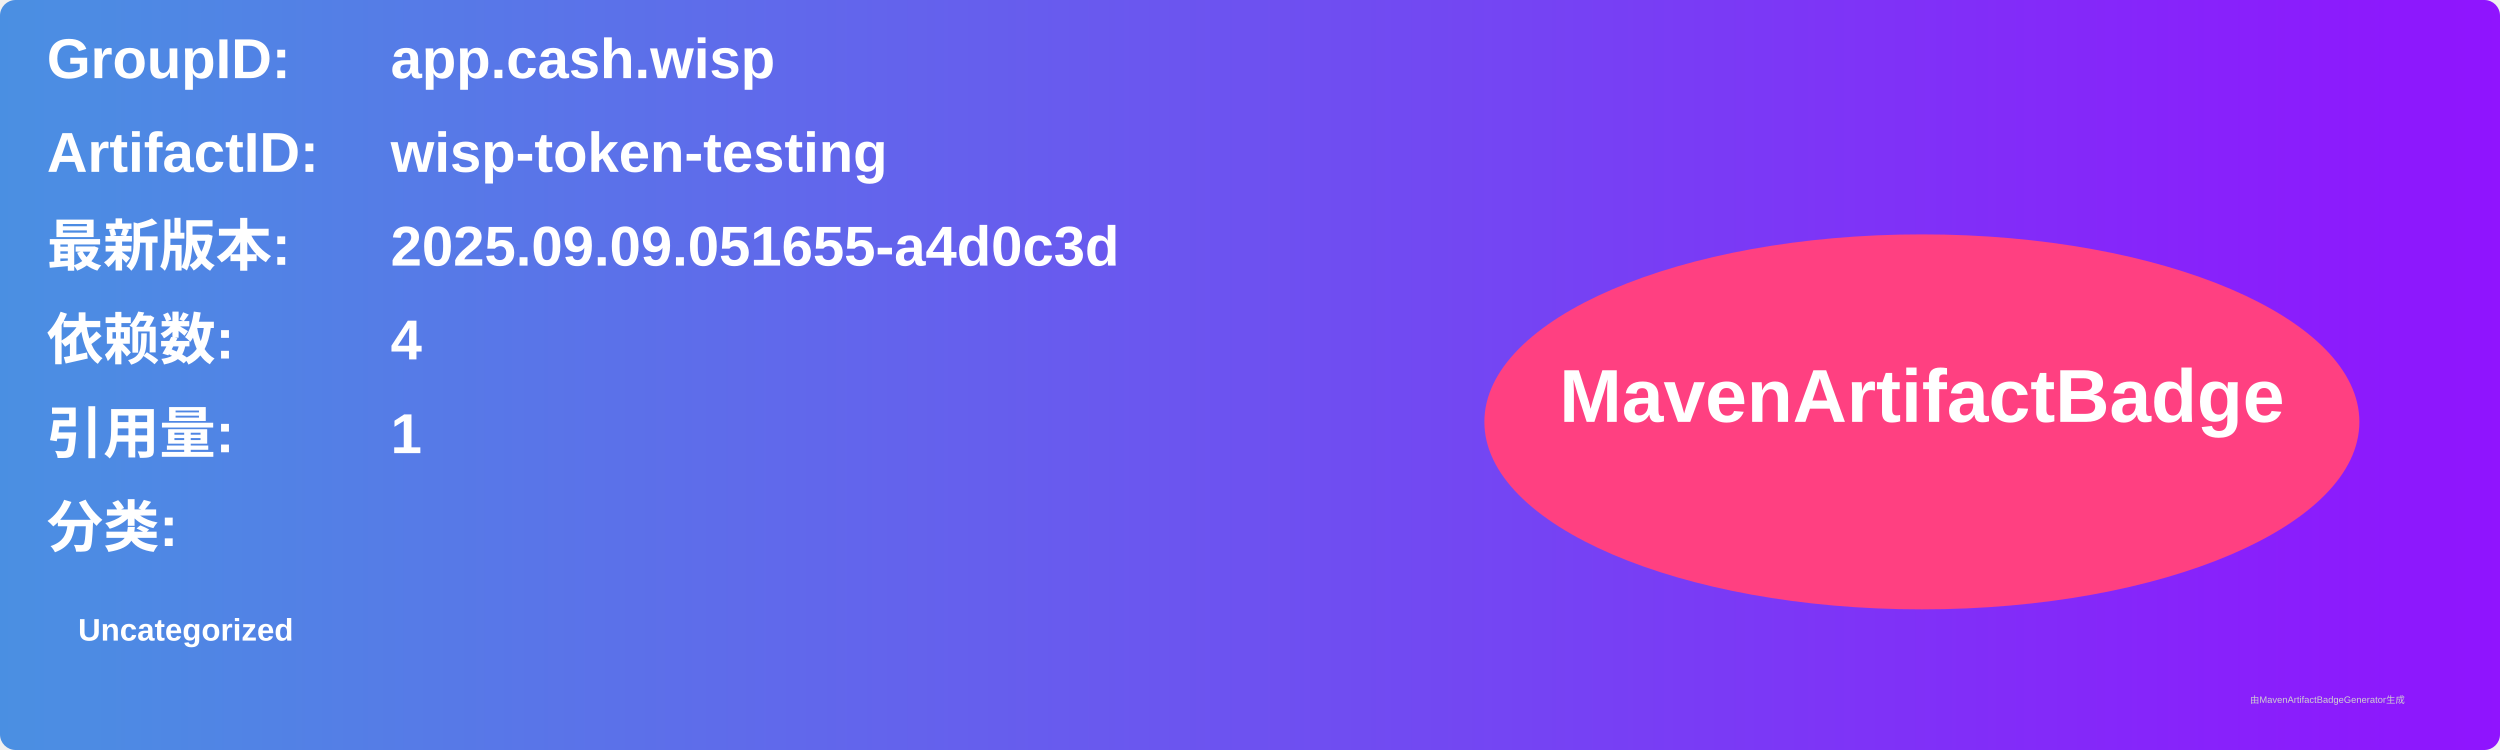
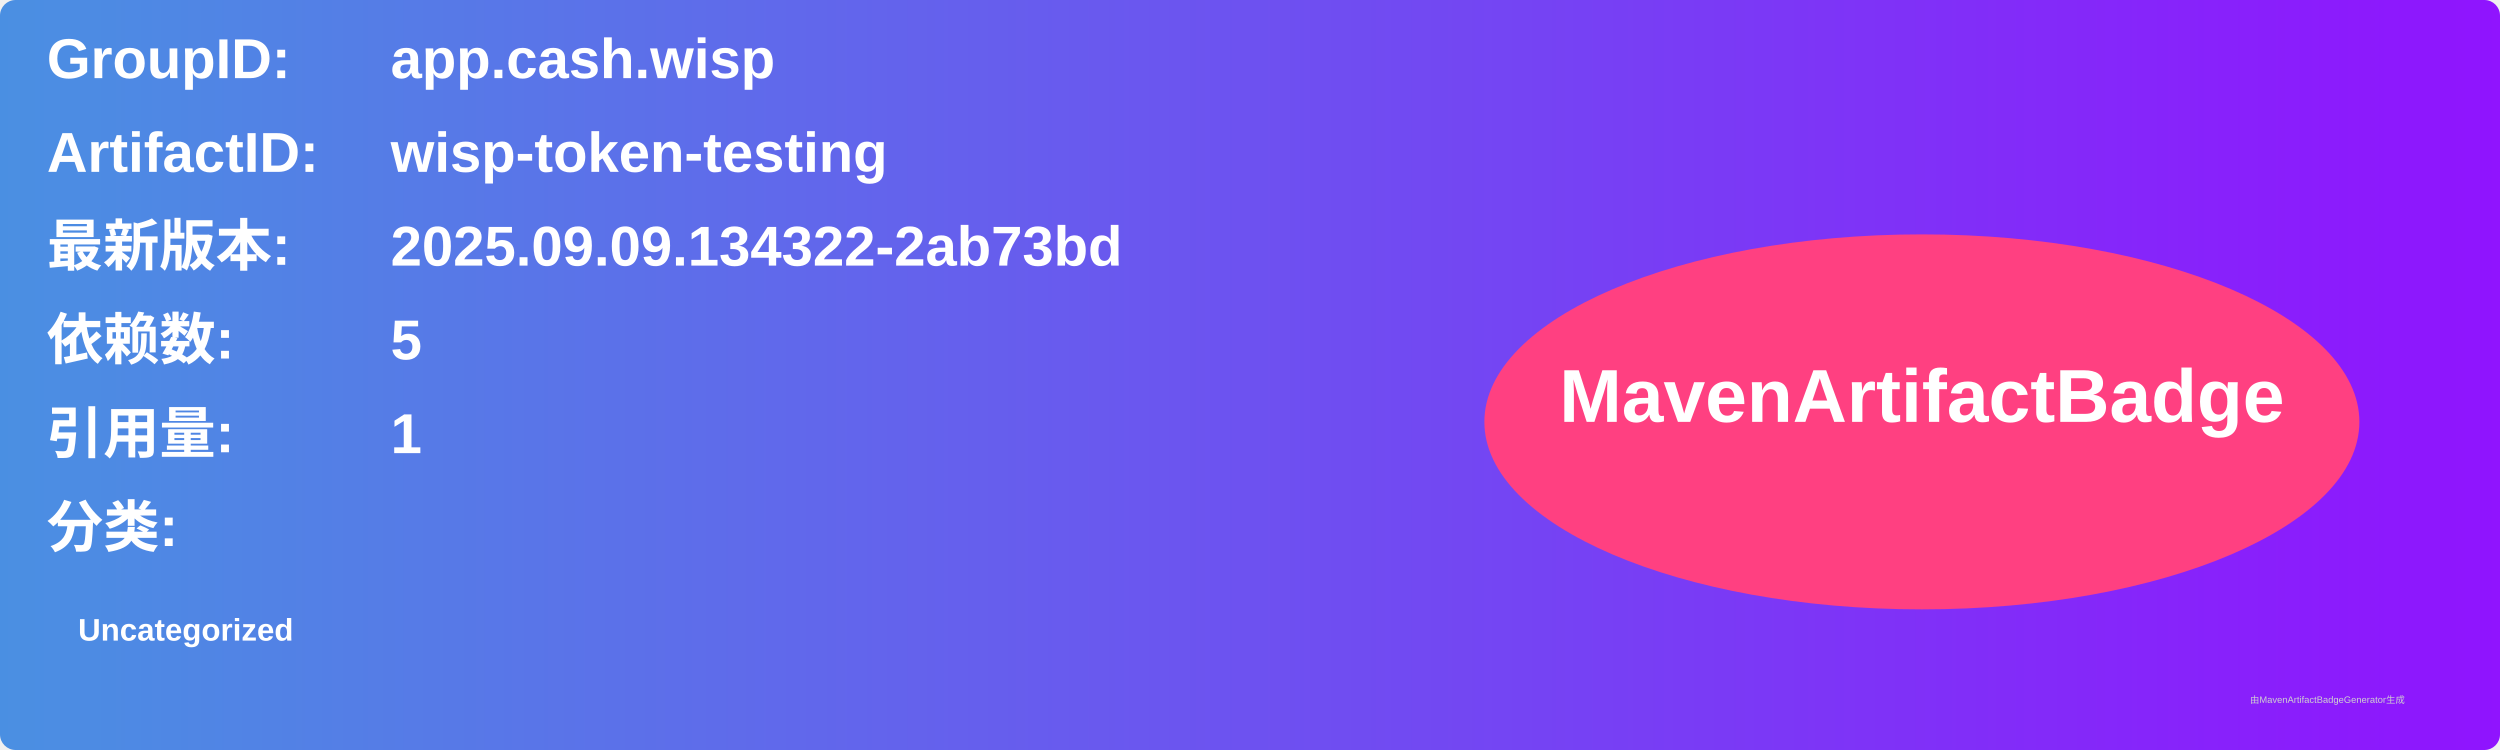
<svg xmlns="http://www.w3.org/2000/svg" width="800" height="240" viewBox="0 0 800 240">
  <linearGradient id="grad" x1="0%" y1="0%" x2="100%" y2="0%">
    <stop offset="0%" stop-color="#4a90e2" />
    <stop offset="100%" stop-color="#9013fe" />
  </linearGradient>
  <rect width="100%" height="100%" rx="5" ry="5" fill="url(#grad)" />
  <g transform="translate(15, 15)">
    <text x="0" y="10" font-family="Arial" font-size="18" fill="white" font-weight="bold" width="260">GroupID:</text>
    <text x="110" y="10" font-family="Arial" font-size="18" fill="white" font-weight="bold" width="460">app.cash.wisp</text>
    <text x="0" y="40" font-family="Arial" font-size="18" fill="white" font-weight="bold" width="260">ArtifactID:</text>
    <text x="110" y="40" font-family="Arial" font-size="18" fill="white" font-weight="bold" width="460">wisp-token-testing</text>
    <text x="0" y="70" font-family="Arial" font-size="18" fill="white" font-weight="bold">最新版本:</text>
    <text x="110" y="70" font-family="Arial" font-size="18" fill="white" font-weight="bold">
-       <tspan font-weight="bold">2025.09.09.051655-a4d0c3d</tspan>
+       <tspan font-weight="bold">2025.09.09.134322-2ab73bd</tspan>
    </text>
    <text x="0" y="100" font-family="Arial" font-size="18" fill="white" font-weight="bold">依赖数: </text>
    <text x="110" y="100" font-family="Arial" font-size="18" fill="white">
-       <tspan font-weight="bold">4</tspan>
+       <tspan font-weight="bold">5</tspan>
    </text>
    <text x="0" y="130" font-family="Arial" font-size="18" fill="white" font-weight="bold">引用量: </text>
    <text x="110" y="130" font-family="Arial" font-size="18" fill="white">
      <tspan font-weight="bold">1</tspan>
    </text>
    <text x="0" y="160" font-family="Arial" font-size="18" fill="white" font-weight="bold">分类:</text>
    <text x="10" y="190" font-family="Arial" font-size="10" fill="white">
      <tspan font-weight="bold">Uncategorized</tspan>
    </text>
    <ellipse cx="600" cy="120" rx="140" ry="60" fill="#ff4081" />
    <text x="600" y="120" text-anchor="middle" font-family="Arial" font-size="24" fill="white" font-weight="bold">MavenArtifactBadge</text>
  </g>
  <text x="720" y="225" font-family="Arial" font-size="3" fill="#d0d0d0">由MavenArtifactBadgeGenerator生成</text>
</svg>
